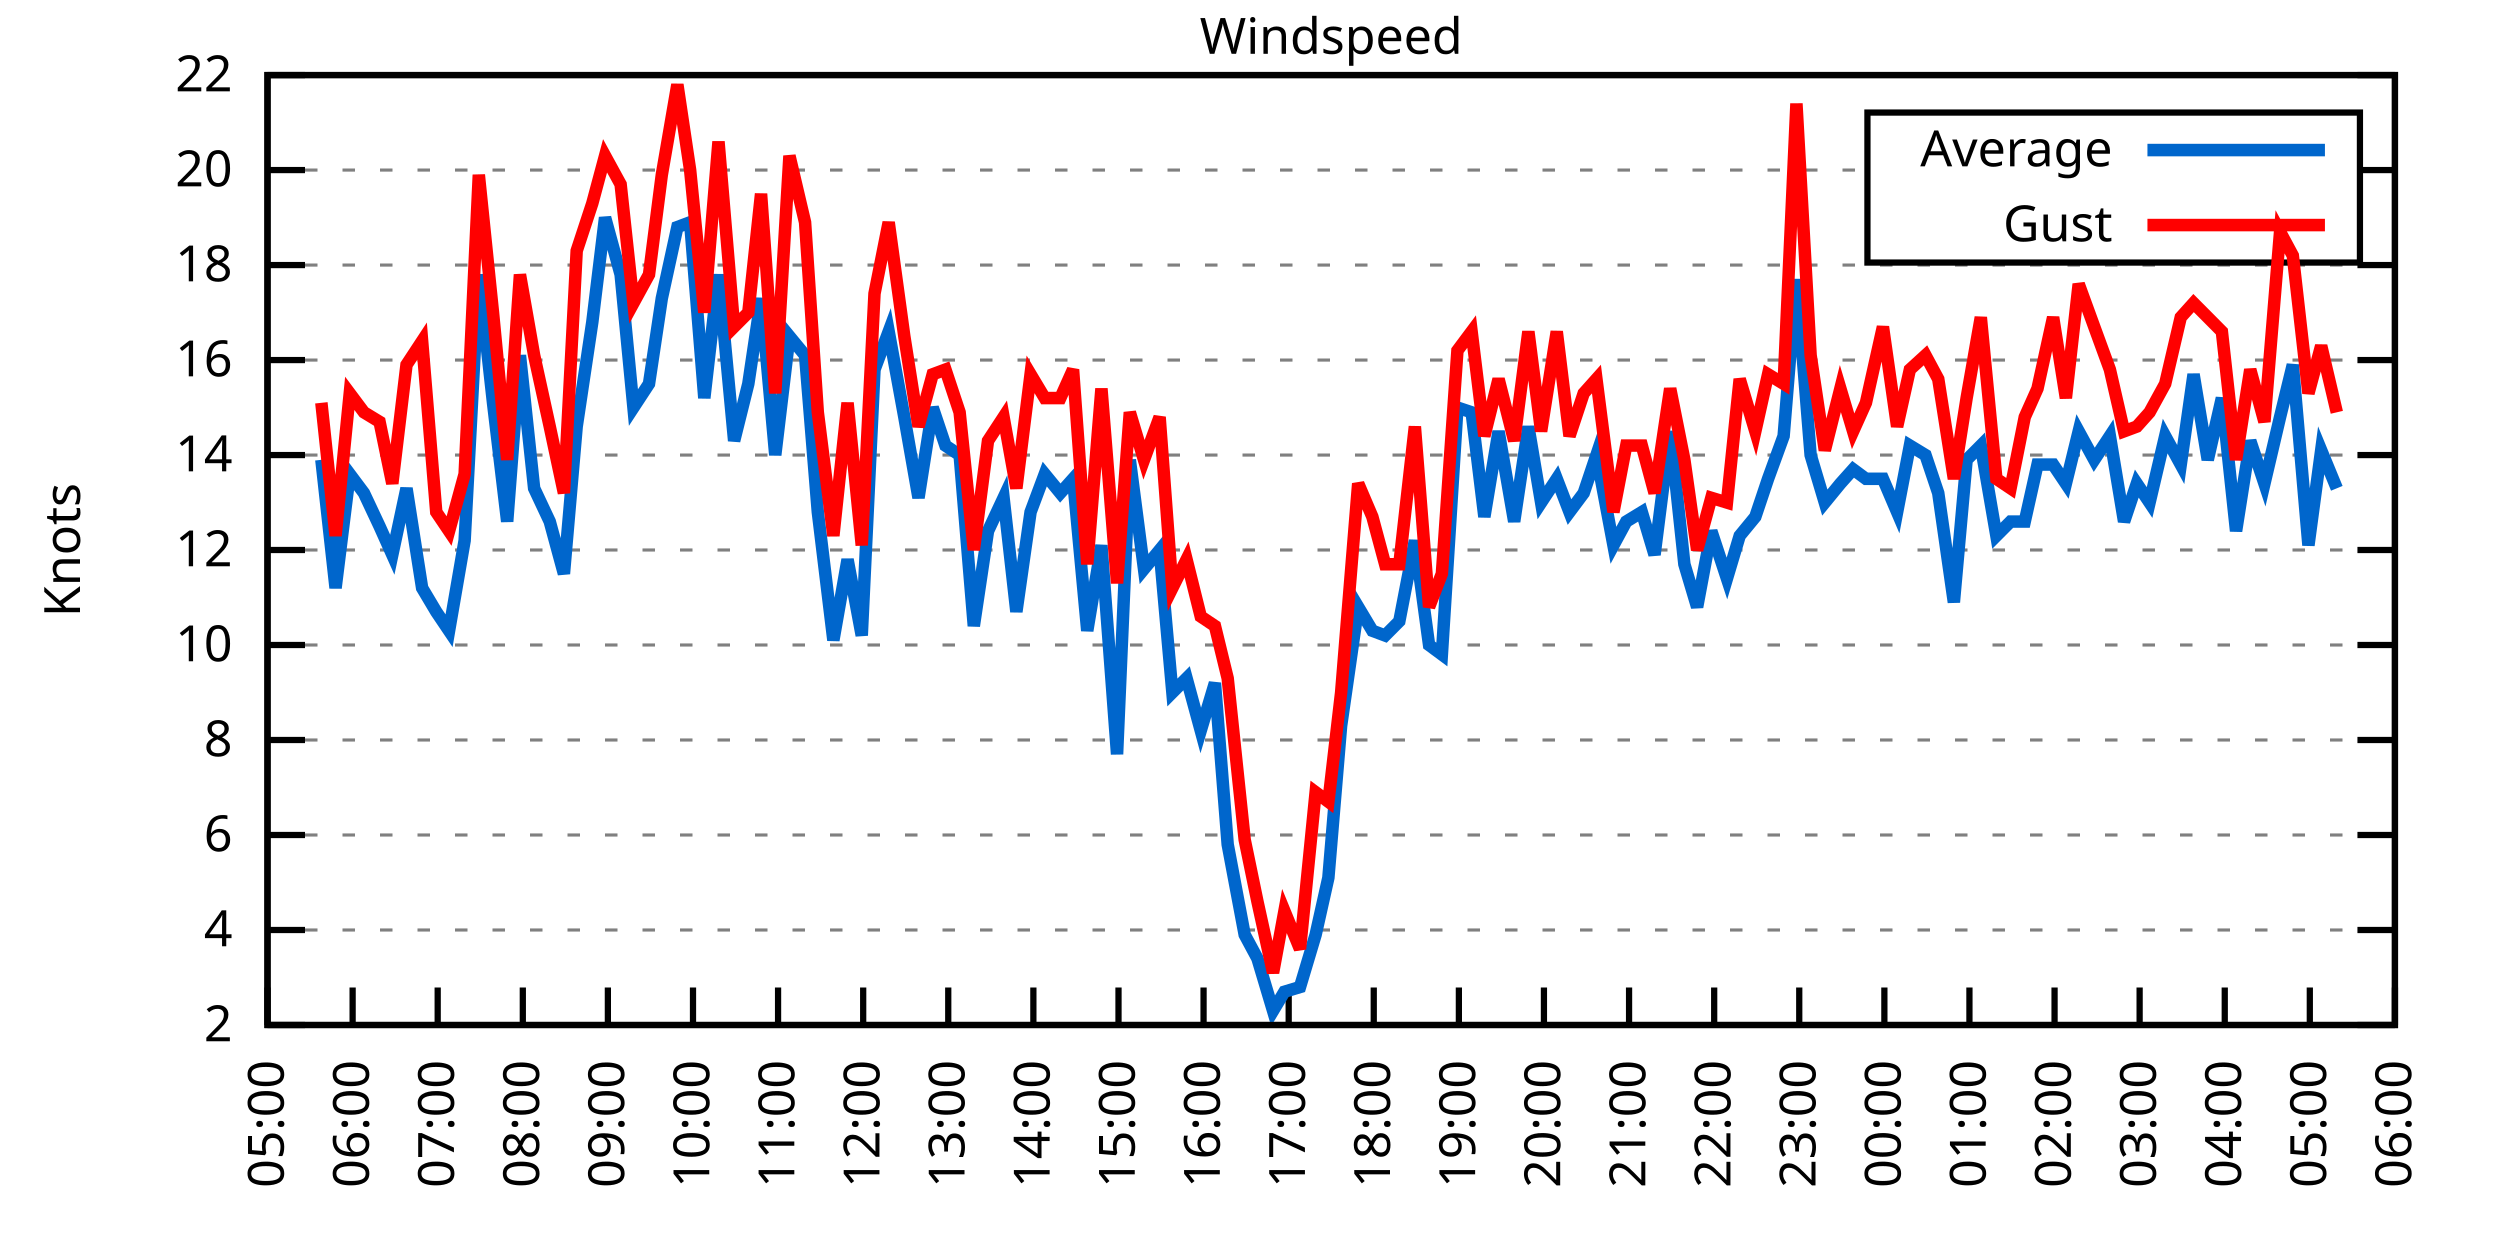
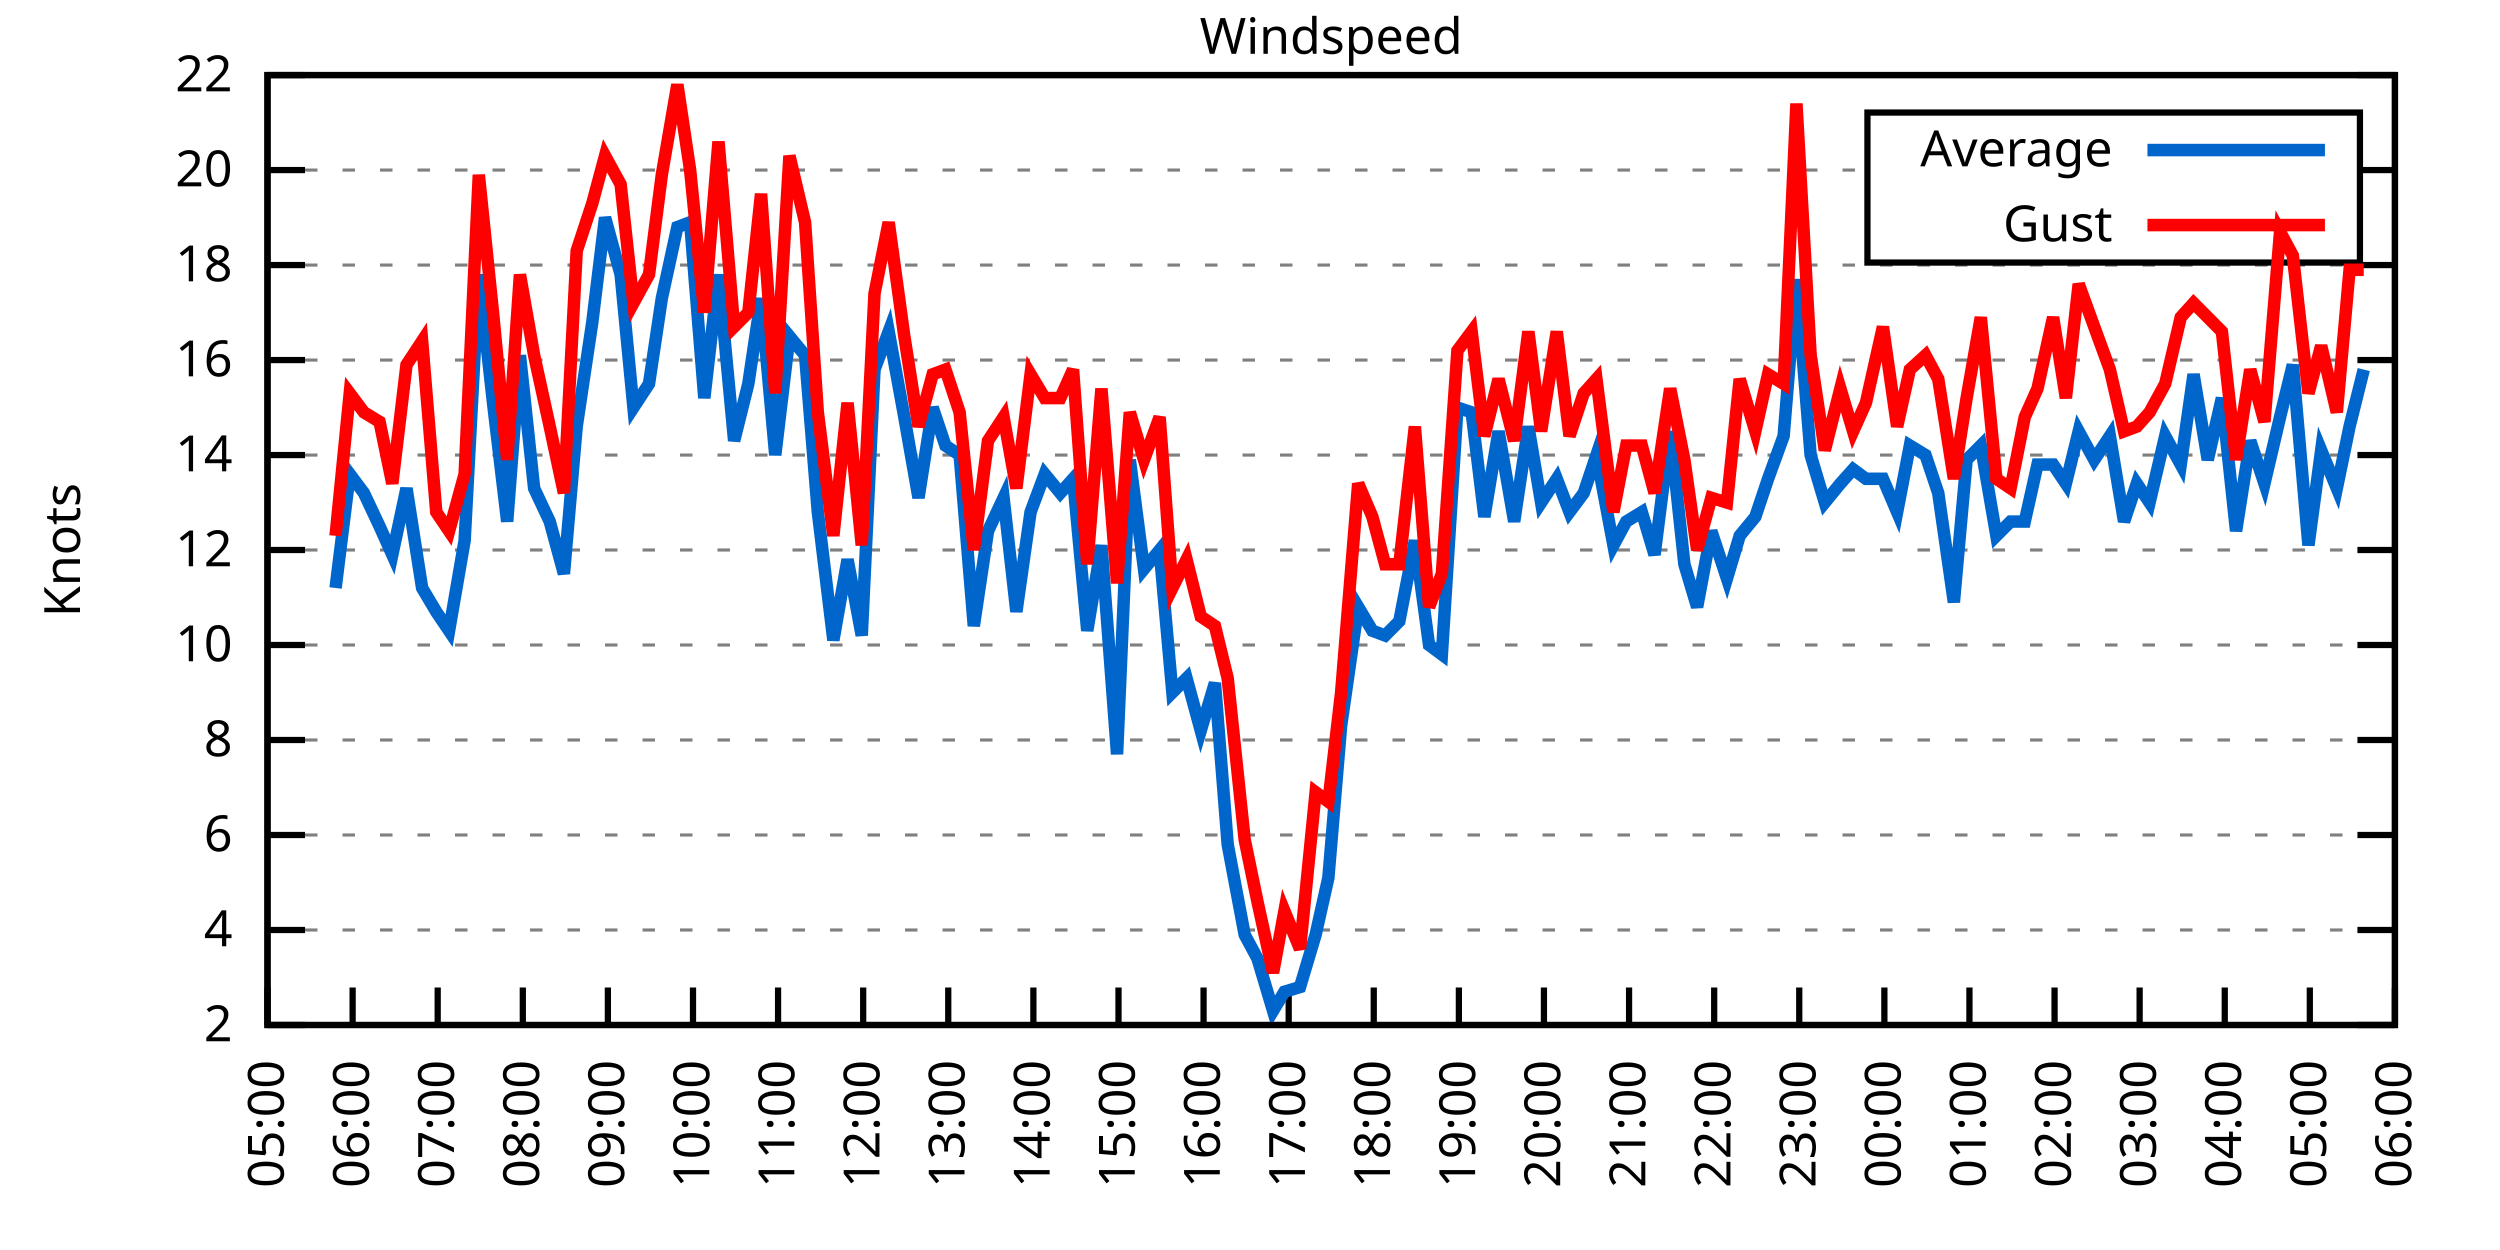
<svg xmlns="http://www.w3.org/2000/svg" xmlns:xlink="http://www.w3.org/1999/xlink" width="400" height="200" viewBox="0 0 400 200">
  <g id="gnuplot_canvas">
    <rect x="0" y="0" width="400" height="200" fill="none" />
    <defs>
      <circle id="gpDot" r="0.5" stroke-width="0.5" stroke="currentColor" />
      <path id="gpPt0" stroke-width="0.333" stroke="currentColor" d="M-1,0 h2 M0,-1 v2" />
      <path id="gpPt1" stroke-width="0.333" stroke="currentColor" d="M-1,-1 L1,1 M1,-1 L-1,1" />
      <path id="gpPt2" stroke-width="0.333" stroke="currentColor" d="M-1,0 L1,0 M0,-1 L0,1 M-1,-1 L1,1 M-1,1 L1,-1" />
      <rect id="gpPt3" stroke-width="0.333" stroke="currentColor" x="-1" y="-1" width="2" height="2" />
      <rect id="gpPt4" stroke-width="0.333" stroke="currentColor" fill="currentColor" x="-1" y="-1" width="2" height="2" />
      <circle id="gpPt5" stroke-width="0.333" stroke="currentColor" cx="0" cy="0" r="1" />
      <use xlink:href="#gpPt5" id="gpPt6" fill="currentColor" stroke="none" />
      <path id="gpPt7" stroke-width="0.333" stroke="currentColor" d="M0,-1.33 L-1.33,0.67 L1.33,0.67 z" />
      <use xlink:href="#gpPt7" id="gpPt8" fill="currentColor" stroke="none" />
      <use xlink:href="#gpPt7" id="gpPt9" stroke="currentColor" transform="rotate(180)" />
      <use xlink:href="#gpPt9" id="gpPt10" fill="currentColor" stroke="none" />
      <use xlink:href="#gpPt3" id="gpPt11" stroke="currentColor" transform="rotate(45)" />
      <use xlink:href="#gpPt11" id="gpPt12" fill="currentColor" stroke="none" />
      <path id="gpPt13" stroke-width="0.333" stroke="currentColor" d="M0,1.330 L1.265,0.411 L0.782,-1.067 L-0.782,-1.076 L-1.265,0.411 z" />
      <use xlink:href="#gpPt13" id="gpPt14" fill="currentColor" stroke="none" />
      <filter id="textbox" filterUnits="objectBoundingBox" x="0" y="0" height="1" width="1">
        <feFlood flood-color="white" flood-opacity="1" result="bgnd" />
        <feComposite in="SourceGraphic" in2="bgnd" operator="atop" />
      </filter>
      <filter id="greybox" filterUnits="objectBoundingBox" x="0" y="0" height="1" width="1">
        <feFlood flood-color="lightgrey" flood-opacity="1" result="grey" />
        <feComposite in="SourceGraphic" in2="grey" operator="atop" />
      </filter>
    </defs>
    <g fill="none" color="white" stroke="currentColor" stroke-width="1.00" stroke-linecap="butt" stroke-linejoin="miter">
</g>
    <g fill="none" color="black" stroke="currentColor" stroke-width="1.00" stroke-linecap="butt" stroke-linejoin="miter">
      <g stroke="none" shape-rendering="crispEdges">
        <polygon fill="rgb(255, 255, 255)" points="42.80,164.00 383.18,164.00 383.18,12.02 42.80,12.02 " />
      </g>
    </g>
    <g fill="none" color="black" stroke="currentColor" stroke-width="1.00" stroke-linecap="butt" stroke-linejoin="miter">
</g>
    <g fill="none" color="black" stroke="black" stroke-width="0.50" stroke-linecap="butt" stroke-linejoin="miter">
</g>
    <g fill="none" color="gray" stroke="currentColor" stroke-width="0.50" stroke-linecap="butt" stroke-linejoin="miter">
      <path stroke="gray" stroke-dasharray="2,4" class="gridline" d="M42.80,164.00 L383.19,164.00  " />
    </g>
    <g fill="none" color="gray" stroke="gray" stroke-width="1.00" stroke-linecap="butt" stroke-linejoin="miter">
</g>
    <g fill="none" color="black" stroke="currentColor" stroke-width="1.00" stroke-linecap="butt" stroke-linejoin="miter">
      <path stroke="black" d="M42.80,164.00 L48.80,164.00 M383.19,164.00 L377.19,164.00  " />
      <g transform="translate(37.20,166.60)" stroke="none" fill="black" font-family="Sans" font-size="8.00" text-anchor="end">
        <text>
          <tspan font-family="Sans"> 2</tspan>
        </text>
      </g>
    </g>
    <g fill="none" color="black" stroke="currentColor" stroke-width="1.00" stroke-linecap="butt" stroke-linejoin="miter">
</g>
    <g fill="none" color="black" stroke="black" stroke-width="0.50" stroke-linecap="butt" stroke-linejoin="miter">
</g>
    <g fill="none" color="gray" stroke="currentColor" stroke-width="0.50" stroke-linecap="butt" stroke-linejoin="miter">
      <path stroke="gray" stroke-dasharray="2,4" class="gridline" d="M42.80,148.80 L383.19,148.80  " />
    </g>
    <g fill="none" color="gray" stroke="gray" stroke-width="1.00" stroke-linecap="butt" stroke-linejoin="miter">
</g>
    <g fill="none" color="black" stroke="currentColor" stroke-width="1.00" stroke-linecap="butt" stroke-linejoin="miter">
      <path stroke="black" d="M42.80,148.80 L48.80,148.80 M383.19,148.80 L377.19,148.80  " />
      <g transform="translate(37.20,151.40)" stroke="none" fill="black" font-family="Sans" font-size="8.00" text-anchor="end">
        <text>
          <tspan font-family="Sans"> 4</tspan>
        </text>
      </g>
    </g>
    <g fill="none" color="black" stroke="currentColor" stroke-width="1.00" stroke-linecap="butt" stroke-linejoin="miter">
</g>
    <g fill="none" color="black" stroke="black" stroke-width="0.50" stroke-linecap="butt" stroke-linejoin="miter">
</g>
    <g fill="none" color="gray" stroke="currentColor" stroke-width="0.50" stroke-linecap="butt" stroke-linejoin="miter">
      <path stroke="gray" stroke-dasharray="2,4" class="gridline" d="M42.80,133.60 L383.19,133.60  " />
    </g>
    <g fill="none" color="gray" stroke="gray" stroke-width="1.00" stroke-linecap="butt" stroke-linejoin="miter">
</g>
    <g fill="none" color="black" stroke="currentColor" stroke-width="1.00" stroke-linecap="butt" stroke-linejoin="miter">
      <path stroke="black" d="M42.80,133.60 L48.80,133.60 M383.19,133.60 L377.19,133.60  " />
      <g transform="translate(37.20,136.20)" stroke="none" fill="black" font-family="Sans" font-size="8.00" text-anchor="end">
        <text>
          <tspan font-family="Sans"> 6</tspan>
        </text>
      </g>
    </g>
    <g fill="none" color="black" stroke="currentColor" stroke-width="1.00" stroke-linecap="butt" stroke-linejoin="miter">
</g>
    <g fill="none" color="black" stroke="black" stroke-width="0.50" stroke-linecap="butt" stroke-linejoin="miter">
</g>
    <g fill="none" color="gray" stroke="currentColor" stroke-width="0.50" stroke-linecap="butt" stroke-linejoin="miter">
      <path stroke="gray" stroke-dasharray="2,4" class="gridline" d="M42.80,118.40 L383.19,118.40  " />
    </g>
    <g fill="none" color="gray" stroke="gray" stroke-width="1.00" stroke-linecap="butt" stroke-linejoin="miter">
</g>
    <g fill="none" color="black" stroke="currentColor" stroke-width="1.00" stroke-linecap="butt" stroke-linejoin="miter">
      <path stroke="black" d="M42.80,118.40 L48.80,118.40 M383.19,118.40 L377.19,118.40  " />
      <g transform="translate(37.20,121.00)" stroke="none" fill="black" font-family="Sans" font-size="8.00" text-anchor="end">
        <text>
          <tspan font-family="Sans"> 8</tspan>
        </text>
      </g>
    </g>
    <g fill="none" color="black" stroke="currentColor" stroke-width="1.00" stroke-linecap="butt" stroke-linejoin="miter">
</g>
    <g fill="none" color="black" stroke="black" stroke-width="0.50" stroke-linecap="butt" stroke-linejoin="miter">
</g>
    <g fill="none" color="gray" stroke="currentColor" stroke-width="0.50" stroke-linecap="butt" stroke-linejoin="miter">
      <path stroke="gray" stroke-dasharray="2,4" class="gridline" d="M42.80,103.20 L383.19,103.20  " />
    </g>
    <g fill="none" color="gray" stroke="gray" stroke-width="1.00" stroke-linecap="butt" stroke-linejoin="miter">
</g>
    <g fill="none" color="black" stroke="currentColor" stroke-width="1.00" stroke-linecap="butt" stroke-linejoin="miter">
      <path stroke="black" d="M42.80,103.20 L48.80,103.20 M383.19,103.20 L377.19,103.20  " />
      <g transform="translate(37.20,105.80)" stroke="none" fill="black" font-family="Sans" font-size="8.00" text-anchor="end">
        <text>
          <tspan font-family="Sans"> 10</tspan>
        </text>
      </g>
    </g>
    <g fill="none" color="black" stroke="currentColor" stroke-width="1.00" stroke-linecap="butt" stroke-linejoin="miter">
</g>
    <g fill="none" color="black" stroke="black" stroke-width="0.50" stroke-linecap="butt" stroke-linejoin="miter">
</g>
    <g fill="none" color="gray" stroke="currentColor" stroke-width="0.50" stroke-linecap="butt" stroke-linejoin="miter">
      <path stroke="gray" stroke-dasharray="2,4" class="gridline" d="M42.80,88.00 L383.19,88.00  " />
    </g>
    <g fill="none" color="gray" stroke="gray" stroke-width="1.00" stroke-linecap="butt" stroke-linejoin="miter">
</g>
    <g fill="none" color="black" stroke="currentColor" stroke-width="1.00" stroke-linecap="butt" stroke-linejoin="miter">
      <path stroke="black" d="M42.80,88.00 L48.80,88.00 M383.19,88.00 L377.19,88.00  " />
      <g transform="translate(37.20,90.60)" stroke="none" fill="black" font-family="Sans" font-size="8.00" text-anchor="end">
        <text>
          <tspan font-family="Sans"> 12</tspan>
        </text>
      </g>
    </g>
    <g fill="none" color="black" stroke="currentColor" stroke-width="1.00" stroke-linecap="butt" stroke-linejoin="miter">
</g>
    <g fill="none" color="black" stroke="black" stroke-width="0.50" stroke-linecap="butt" stroke-linejoin="miter">
</g>
    <g fill="none" color="gray" stroke="currentColor" stroke-width="0.50" stroke-linecap="butt" stroke-linejoin="miter">
      <path stroke="gray" stroke-dasharray="2,4" class="gridline" d="M42.80,72.81 L383.19,72.81  " />
    </g>
    <g fill="none" color="gray" stroke="gray" stroke-width="1.00" stroke-linecap="butt" stroke-linejoin="miter">
</g>
    <g fill="none" color="black" stroke="currentColor" stroke-width="1.00" stroke-linecap="butt" stroke-linejoin="miter">
      <path stroke="black" d="M42.80,72.81 L48.80,72.81 M383.19,72.81 L377.19,72.81  " />
      <g transform="translate(37.20,75.41)" stroke="none" fill="black" font-family="Sans" font-size="8.00" text-anchor="end">
        <text>
          <tspan font-family="Sans"> 14</tspan>
        </text>
      </g>
    </g>
    <g fill="none" color="black" stroke="currentColor" stroke-width="1.00" stroke-linecap="butt" stroke-linejoin="miter">
</g>
    <g fill="none" color="black" stroke="black" stroke-width="0.50" stroke-linecap="butt" stroke-linejoin="miter">
</g>
    <g fill="none" color="gray" stroke="currentColor" stroke-width="0.50" stroke-linecap="butt" stroke-linejoin="miter">
      <path stroke="gray" stroke-dasharray="2,4" class="gridline" d="M42.80,57.61 L383.19,57.61  " />
    </g>
    <g fill="none" color="gray" stroke="gray" stroke-width="1.00" stroke-linecap="butt" stroke-linejoin="miter">
</g>
    <g fill="none" color="black" stroke="currentColor" stroke-width="1.00" stroke-linecap="butt" stroke-linejoin="miter">
      <path stroke="black" d="M42.80,57.61 L48.80,57.61 M383.19,57.61 L377.19,57.61  " />
      <g transform="translate(37.20,60.21)" stroke="none" fill="black" font-family="Sans" font-size="8.00" text-anchor="end">
        <text>
          <tspan font-family="Sans"> 16</tspan>
        </text>
      </g>
    </g>
    <g fill="none" color="black" stroke="currentColor" stroke-width="1.00" stroke-linecap="butt" stroke-linejoin="miter">
</g>
    <g fill="none" color="black" stroke="black" stroke-width="0.50" stroke-linecap="butt" stroke-linejoin="miter">
</g>
    <g fill="none" color="gray" stroke="currentColor" stroke-width="0.50" stroke-linecap="butt" stroke-linejoin="miter">
      <path stroke="gray" stroke-dasharray="2,4" class="gridline" d="M42.80,42.41 L383.19,42.41  " />
    </g>
    <g fill="none" color="gray" stroke="gray" stroke-width="1.00" stroke-linecap="butt" stroke-linejoin="miter">
</g>
    <g fill="none" color="black" stroke="currentColor" stroke-width="1.00" stroke-linecap="butt" stroke-linejoin="miter">
      <path stroke="black" d="M42.80,42.41 L48.80,42.41 M383.19,42.41 L377.19,42.41  " />
      <g transform="translate(37.20,45.01)" stroke="none" fill="black" font-family="Sans" font-size="8.00" text-anchor="end">
        <text>
          <tspan font-family="Sans"> 18</tspan>
        </text>
      </g>
    </g>
    <g fill="none" color="black" stroke="currentColor" stroke-width="1.00" stroke-linecap="butt" stroke-linejoin="miter">
</g>
    <g fill="none" color="black" stroke="black" stroke-width="0.50" stroke-linecap="butt" stroke-linejoin="miter">
</g>
    <g fill="none" color="gray" stroke="currentColor" stroke-width="0.50" stroke-linecap="butt" stroke-linejoin="miter">
      <path stroke="gray" stroke-dasharray="2,4" class="gridline" d="M42.80,27.21 L298.79,27.21 M377.59,27.21 L383.19,27.21  " />
    </g>
    <g fill="none" color="gray" stroke="gray" stroke-width="1.00" stroke-linecap="butt" stroke-linejoin="miter">
</g>
    <g fill="none" color="black" stroke="currentColor" stroke-width="1.00" stroke-linecap="butt" stroke-linejoin="miter">
      <path stroke="black" d="M42.80,27.21 L48.80,27.21 M383.19,27.21 L377.19,27.21  " />
      <g transform="translate(37.20,29.81)" stroke="none" fill="black" font-family="Sans" font-size="8.00" text-anchor="end">
        <text>
          <tspan font-family="Sans"> 20</tspan>
        </text>
      </g>
    </g>
    <g fill="none" color="black" stroke="currentColor" stroke-width="1.00" stroke-linecap="butt" stroke-linejoin="miter">
</g>
    <g fill="none" color="black" stroke="black" stroke-width="0.50" stroke-linecap="butt" stroke-linejoin="miter">
</g>
    <g fill="none" color="gray" stroke="currentColor" stroke-width="0.50" stroke-linecap="butt" stroke-linejoin="miter">
      <path stroke="gray" stroke-dasharray="2,4" class="gridline" d="M42.80,12.01 L383.19,12.01  " />
    </g>
    <g fill="none" color="gray" stroke="gray" stroke-width="1.00" stroke-linecap="butt" stroke-linejoin="miter">
</g>
    <g fill="none" color="black" stroke="currentColor" stroke-width="1.00" stroke-linecap="butt" stroke-linejoin="miter">
      <path stroke="black" d="M42.80,12.01 L48.80,12.01 M383.19,12.01 L377.19,12.01  " />
      <g transform="translate(37.20,14.61)" stroke="none" fill="black" font-family="Sans" font-size="8.00" text-anchor="end">
        <text>
          <tspan font-family="Sans"> 22</tspan>
        </text>
      </g>
    </g>
    <g fill="none" color="black" stroke="currentColor" stroke-width="1.00" stroke-linecap="butt" stroke-linejoin="miter">
      <path stroke="black" d="M42.80,164.00 L42.80,158.00  " />
      <g transform="translate(45.40,169.60) rotate(270.00)" stroke="none" fill="black" font-family="Sans" font-size="8.00" text-anchor="end">
        <text>
          <tspan font-family="Sans">05:00</tspan>
        </text>
      </g>
    </g>
    <g fill="none" color="black" stroke="currentColor" stroke-width="1.00" stroke-linecap="butt" stroke-linejoin="miter">
      <path stroke="black" d="M56.42,164.00 L56.42,158.00  " />
      <g transform="translate(59.02,169.60) rotate(270.00)" stroke="none" fill="black" font-family="Sans" font-size="8.00" text-anchor="end">
        <text>
          <tspan font-family="Sans">06:00</tspan>
        </text>
      </g>
    </g>
    <g fill="none" color="black" stroke="currentColor" stroke-width="1.00" stroke-linecap="butt" stroke-linejoin="miter">
      <path stroke="black" d="M70.03,164.00 L70.03,158.00  " />
      <g transform="translate(72.63,169.60) rotate(270.00)" stroke="none" fill="black" font-family="Sans" font-size="8.00" text-anchor="end">
        <text>
          <tspan font-family="Sans">07:00</tspan>
        </text>
      </g>
    </g>
    <g fill="none" color="black" stroke="currentColor" stroke-width="1.00" stroke-linecap="butt" stroke-linejoin="miter">
      <path stroke="black" d="M83.65,164.00 L83.65,158.00  " />
      <g transform="translate(86.25,169.60) rotate(270.00)" stroke="none" fill="black" font-family="Sans" font-size="8.00" text-anchor="end">
        <text>
          <tspan font-family="Sans">08:00</tspan>
        </text>
      </g>
    </g>
    <g fill="none" color="black" stroke="currentColor" stroke-width="1.00" stroke-linecap="butt" stroke-linejoin="miter">
      <path stroke="black" d="M97.26,164.00 L97.26,158.00  " />
      <g transform="translate(99.86,169.60) rotate(270.00)" stroke="none" fill="black" font-family="Sans" font-size="8.00" text-anchor="end">
        <text>
          <tspan font-family="Sans">09:00</tspan>
        </text>
      </g>
    </g>
    <g fill="none" color="black" stroke="currentColor" stroke-width="1.00" stroke-linecap="butt" stroke-linejoin="miter">
      <path stroke="black" d="M110.88,164.00 L110.88,158.00  " />
      <g transform="translate(113.48,169.60) rotate(270.00)" stroke="none" fill="black" font-family="Sans" font-size="8.00" text-anchor="end">
        <text>
          <tspan font-family="Sans">10:00</tspan>
        </text>
      </g>
    </g>
    <g fill="none" color="black" stroke="currentColor" stroke-width="1.00" stroke-linecap="butt" stroke-linejoin="miter">
      <path stroke="black" d="M124.49,164.00 L124.49,158.00  " />
      <g transform="translate(127.09,169.60) rotate(270.00)" stroke="none" fill="black" font-family="Sans" font-size="8.00" text-anchor="end">
        <text>
          <tspan font-family="Sans">11:00</tspan>
        </text>
      </g>
    </g>
    <g fill="none" color="black" stroke="currentColor" stroke-width="1.00" stroke-linecap="butt" stroke-linejoin="miter">
      <path stroke="black" d="M138.11,164.00 L138.11,158.00  " />
      <g transform="translate(140.71,169.60) rotate(270.00)" stroke="none" fill="black" font-family="Sans" font-size="8.00" text-anchor="end">
        <text>
          <tspan font-family="Sans">12:00</tspan>
        </text>
      </g>
    </g>
    <g fill="none" color="black" stroke="currentColor" stroke-width="1.00" stroke-linecap="butt" stroke-linejoin="miter">
      <path stroke="black" d="M151.72,164.00 L151.72,158.00  " />
      <g transform="translate(154.32,169.60) rotate(270.00)" stroke="none" fill="black" font-family="Sans" font-size="8.00" text-anchor="end">
        <text>
          <tspan font-family="Sans">13:00</tspan>
        </text>
      </g>
    </g>
    <g fill="none" color="black" stroke="currentColor" stroke-width="1.00" stroke-linecap="butt" stroke-linejoin="miter">
      <path stroke="black" d="M165.34,164.00 L165.34,158.00  " />
      <g transform="translate(167.94,169.60) rotate(270.00)" stroke="none" fill="black" font-family="Sans" font-size="8.00" text-anchor="end">
        <text>
          <tspan font-family="Sans">14:00</tspan>
        </text>
      </g>
    </g>
    <g fill="none" color="black" stroke="currentColor" stroke-width="1.00" stroke-linecap="butt" stroke-linejoin="miter">
      <path stroke="black" d="M178.96,164.00 L178.96,158.00  " />
      <g transform="translate(181.56,169.60) rotate(270.00)" stroke="none" fill="black" font-family="Sans" font-size="8.00" text-anchor="end">
        <text>
          <tspan font-family="Sans">15:00</tspan>
        </text>
      </g>
    </g>
    <g fill="none" color="black" stroke="currentColor" stroke-width="1.00" stroke-linecap="butt" stroke-linejoin="miter">
      <path stroke="black" d="M192.57,164.00 L192.57,158.00  " />
      <g transform="translate(195.17,169.60) rotate(270.00)" stroke="none" fill="black" font-family="Sans" font-size="8.00" text-anchor="end">
        <text>
          <tspan font-family="Sans">16:00</tspan>
        </text>
      </g>
    </g>
    <g fill="none" color="black" stroke="currentColor" stroke-width="1.00" stroke-linecap="butt" stroke-linejoin="miter">
      <path stroke="black" d="M206.19,164.00 L206.19,158.00  " />
      <g transform="translate(208.79,169.60) rotate(270.00)" stroke="none" fill="black" font-family="Sans" font-size="8.00" text-anchor="end">
        <text>
          <tspan font-family="Sans">17:00</tspan>
        </text>
      </g>
    </g>
    <g fill="none" color="black" stroke="currentColor" stroke-width="1.00" stroke-linecap="butt" stroke-linejoin="miter">
      <path stroke="black" d="M219.80,164.00 L219.80,158.00  " />
      <g transform="translate(222.40,169.60) rotate(270.00)" stroke="none" fill="black" font-family="Sans" font-size="8.00" text-anchor="end">
        <text>
          <tspan font-family="Sans">18:00</tspan>
        </text>
      </g>
    </g>
    <g fill="none" color="black" stroke="currentColor" stroke-width="1.00" stroke-linecap="butt" stroke-linejoin="miter">
      <path stroke="black" d="M233.42,164.00 L233.42,158.00  " />
      <g transform="translate(236.02,169.60) rotate(270.00)" stroke="none" fill="black" font-family="Sans" font-size="8.00" text-anchor="end">
        <text>
          <tspan font-family="Sans">19:00</tspan>
        </text>
      </g>
    </g>
    <g fill="none" color="black" stroke="currentColor" stroke-width="1.00" stroke-linecap="butt" stroke-linejoin="miter">
      <path stroke="black" d="M247.03,164.00 L247.03,158.00  " />
      <g transform="translate(249.63,169.60) rotate(270.00)" stroke="none" fill="black" font-family="Sans" font-size="8.00" text-anchor="end">
        <text>
          <tspan font-family="Sans">20:00</tspan>
        </text>
      </g>
    </g>
    <g fill="none" color="black" stroke="currentColor" stroke-width="1.00" stroke-linecap="butt" stroke-linejoin="miter">
      <path stroke="black" d="M260.65,164.00 L260.65,158.00  " />
      <g transform="translate(263.25,169.60) rotate(270.00)" stroke="none" fill="black" font-family="Sans" font-size="8.00" text-anchor="end">
        <text>
          <tspan font-family="Sans">21:00</tspan>
        </text>
      </g>
    </g>
    <g fill="none" color="black" stroke="currentColor" stroke-width="1.00" stroke-linecap="butt" stroke-linejoin="miter">
      <path stroke="black" d="M274.27,164.00 L274.27,158.00  " />
      <g transform="translate(276.87,169.60) rotate(270.00)" stroke="none" fill="black" font-family="Sans" font-size="8.00" text-anchor="end">
        <text>
          <tspan font-family="Sans">22:00</tspan>
        </text>
      </g>
    </g>
    <g fill="none" color="black" stroke="currentColor" stroke-width="1.00" stroke-linecap="butt" stroke-linejoin="miter">
      <path stroke="black" d="M287.88,164.00 L287.88,158.00  " />
      <g transform="translate(290.48,169.60) rotate(270.00)" stroke="none" fill="black" font-family="Sans" font-size="8.00" text-anchor="end">
        <text>
          <tspan font-family="Sans">23:00</tspan>
        </text>
      </g>
    </g>
    <g fill="none" color="black" stroke="currentColor" stroke-width="1.00" stroke-linecap="butt" stroke-linejoin="miter">
      <path stroke="black" d="M301.50,164.00 L301.50,158.00  " />
      <g transform="translate(304.10,169.60) rotate(270.00)" stroke="none" fill="black" font-family="Sans" font-size="8.00" text-anchor="end">
        <text>
          <tspan font-family="Sans">00:00</tspan>
        </text>
      </g>
    </g>
    <g fill="none" color="black" stroke="currentColor" stroke-width="1.00" stroke-linecap="butt" stroke-linejoin="miter">
      <path stroke="black" d="M315.11,164.00 L315.11,158.00  " />
      <g transform="translate(317.71,169.60) rotate(270.00)" stroke="none" fill="black" font-family="Sans" font-size="8.00" text-anchor="end">
        <text>
          <tspan font-family="Sans">01:00</tspan>
        </text>
      </g>
    </g>
    <g fill="none" color="black" stroke="currentColor" stroke-width="1.00" stroke-linecap="butt" stroke-linejoin="miter">
      <path stroke="black" d="M328.73,164.00 L328.73,158.00  " />
      <g transform="translate(331.33,169.60) rotate(270.00)" stroke="none" fill="black" font-family="Sans" font-size="8.00" text-anchor="end">
        <text>
          <tspan font-family="Sans">02:00</tspan>
        </text>
      </g>
    </g>
    <g fill="none" color="black" stroke="currentColor" stroke-width="1.00" stroke-linecap="butt" stroke-linejoin="miter">
      <path stroke="black" d="M342.34,164.00 L342.34,158.00  " />
      <g transform="translate(344.94,169.60) rotate(270.00)" stroke="none" fill="black" font-family="Sans" font-size="8.00" text-anchor="end">
        <text>
          <tspan font-family="Sans">03:00</tspan>
        </text>
      </g>
    </g>
    <g fill="none" color="black" stroke="currentColor" stroke-width="1.00" stroke-linecap="butt" stroke-linejoin="miter">
      <path stroke="black" d="M355.96,164.00 L355.96,158.00  " />
      <g transform="translate(358.56,169.60) rotate(270.00)" stroke="none" fill="black" font-family="Sans" font-size="8.00" text-anchor="end">
        <text>
          <tspan font-family="Sans">04:00</tspan>
        </text>
      </g>
    </g>
    <g fill="none" color="black" stroke="currentColor" stroke-width="1.00" stroke-linecap="butt" stroke-linejoin="miter">
      <path stroke="black" d="M369.57,164.00 L369.57,158.00  " />
      <g transform="translate(372.17,169.60) rotate(270.00)" stroke="none" fill="black" font-family="Sans" font-size="8.00" text-anchor="end">
        <text>
          <tspan font-family="Sans">05:00</tspan>
        </text>
      </g>
    </g>
    <g fill="none" color="black" stroke="currentColor" stroke-width="1.00" stroke-linecap="butt" stroke-linejoin="miter">
      <path stroke="black" d="M383.19,164.00 L383.19,158.00  " />
      <g transform="translate(385.79,169.60) rotate(270.00)" stroke="none" fill="black" font-family="Sans" font-size="8.00" text-anchor="end">
        <text>
          <tspan font-family="Sans">06:00</tspan>
        </text>
      </g>
    </g>
    <g fill="none" color="black" stroke="currentColor" stroke-width="1.00" stroke-linecap="butt" stroke-linejoin="miter">
</g>
    <g fill="none" color="black" stroke="currentColor" stroke-width="1.00" stroke-linecap="butt" stroke-linejoin="miter">
      <path stroke="black" d="M42.80,12.01 L42.80,164.00 L383.19,164.00 L383.19,12.01 L42.80,12.01 Z  " />
    </g>
    <g fill="none" color="black" stroke="currentColor" stroke-width="1.00" stroke-linecap="butt" stroke-linejoin="miter">
</g>
    <g fill="none" color="black" stroke="currentColor" stroke-width="1.00" stroke-linecap="butt" stroke-linejoin="miter">
      <path stroke="black" d="M298.79,42.01 L298.79,18.01 L377.59,18.01 L377.59,42.01 L298.79,42.01 Z  " />
    </g>
    <g id="Windspeed_plot_1">
      <g fill="none" color="white" stroke="black" stroke-width="2.00" stroke-linecap="butt" stroke-linejoin="miter">
</g>
      <g fill="none" color="black" stroke="currentColor" stroke-width="2.00" stroke-linecap="butt" stroke-linejoin="miter">
        <g transform="translate(337.99,26.61)" stroke="none" fill="black" font-family="Sans" font-size="8.00" text-anchor="end">
          <text>
            <tspan font-family="Sans">Average</tspan>
          </text>
        </g>
      </g>
      <g fill="none" color="black" stroke="currentColor" stroke-width="2.00" stroke-linecap="butt" stroke-linejoin="miter">
-         <path stroke="rgb(  0, 102, 204)" d="M343.59,24.01 L371.99,24.01 M51.42,73.57 L53.69,94.08 L55.96,75.85 L58.23,78.89 L60.73,84.21 L62.77,88.76   L65.04,78.13 L67.54,94.08 L69.80,97.88 L71.85,100.92 L74.34,86.49 L76.61,43.93 L78.88,64.45 L81.15,83.45   L83.19,56.85 L85.46,78.13 L87.96,83.45 L90.23,91.80 L92.27,68.25 L94.77,51.53 L96.81,34.81 L99.30,43.93   L101.35,65.21 L103.84,61.41 L105.89,47.73 L108.38,36.33 L110.42,35.57 L112.69,63.69 L114.96,43.93 L117.46,70.53   L119.73,61.41 L121.77,47.73 L124.04,72.81 L126.31,53.81 L128.81,56.85 L130.85,81.93 L133.34,102.44 L135.61,89.52   L137.88,101.68 L139.92,59.13 L142.19,53.05 L144.69,66.73 L146.96,79.65 L149.23,65.21 L151.27,71.29 L153.54,72.81   L155.81,100.16 L158.08,84.97 L160.57,79.65 L162.62,97.88 L164.89,81.93 L167.16,75.85 L169.65,78.89 L171.69,76.61   L173.96,100.92 L176.23,87.25 L178.73,120.68 L180.77,73.57 L183.04,91.04 L185.54,88.00 L187.58,110.80 L189.85,108.52   L192.12,116.88 L194.39,109.28 L196.43,135.12 L199.15,149.56 L201.19,153.36 L203.69,161.72 L205.51,158.68 L208.00,157.92   L210.50,149.56 L212.54,140.44 L214.58,116.12 L217.31,97.12 L219.58,100.92 L221.62,101.68 L223.89,99.40 L226.38,86.49   L228.65,103.20 L230.70,104.72 L233.19,65.21 L235.46,65.97 L237.50,82.69 L239.77,69.01 L242.27,83.45 L244.54,68.25   L246.58,80.41 L249.08,76.61 L251.12,81.93 L253.39,78.89 L255.43,72.81 L258.15,87.25 L260.20,83.45 L262.69,81.93   L264.73,88.76 L267.23,69.01 L269.50,90.28 L271.54,97.12 L273.81,84.97 L276.31,92.56 L278.35,85.73 L280.85,82.69   L282.89,76.61 L285.38,69.77 L287.43,44.69 L289.70,72.81 L291.97,80.41 L294.46,77.37 L296.50,75.09 L298.55,76.61   L301.27,76.61 L303.54,81.93 L305.58,71.29 L308.08,72.81 L310.12,78.89 L312.62,96.36 L314.66,73.57 L316.93,71.29   L319.42,85.73 L321.69,83.45 L323.96,83.45 L326.00,74.33 L328.50,74.33 L330.54,77.37 L332.59,69.01 L335.08,73.57   L337.58,69.77 L339.85,83.45 L341.89,77.37 L343.93,80.41 L346.43,69.77 L348.92,74.33 L350.97,59.89 L353.24,73.57   L355.50,63.69 L357.77,84.97 L360.04,70.53 L362.31,77.37 L364.81,66.73 L366.85,58.37 L369.35,87.25 L371.39,72.05   L373.89,78.13  " />
+         <path stroke="rgb(  0, 102, 204)" d="M343.59,24.01 L371.99,24.01 M53.69,94.08 L55.96,75.85 L58.23,78.89 L60.73,84.21 L62.77,88.76 L65.04,78.13   L67.54,94.08 L69.80,97.88 L71.85,100.92 L74.34,86.49 L76.61,43.93 L78.88,64.45 L81.15,83.45 L83.19,56.85   L85.46,78.13 L87.96,83.45 L90.23,91.80 L92.27,68.25 L94.77,51.53 L96.81,34.81 L99.30,43.93 L101.35,65.21   L103.84,61.41 L105.89,47.73 L108.38,36.33 L110.42,35.57 L112.69,63.69 L114.96,43.93 L117.46,70.53 L119.73,61.41   L121.77,47.73 L124.04,72.81 L126.31,53.81 L128.81,56.85 L130.85,81.93 L133.34,102.44 L135.61,89.52 L137.88,101.68   L139.92,59.13 L142.19,53.05 L144.69,66.73 L146.96,79.65 L149.23,65.21 L151.27,71.29 L153.54,72.81 L155.81,100.16   L158.08,84.97 L160.57,79.65 L162.62,97.88 L164.89,81.93 L167.16,75.85 L169.65,78.89 L171.69,76.61 L173.96,100.92   L176.23,87.25 L178.73,120.68 L180.77,73.57 L183.04,91.04 L185.54,88.00 L187.58,110.80 L189.85,108.52 L192.12,116.88   L194.39,109.28 L196.43,135.12 L199.15,149.56 L201.19,153.36 L203.69,161.72 L205.51,158.68 L208.00,157.92 L210.50,149.56   L212.54,140.44 L214.58,116.12 L217.31,97.12 L219.58,100.92 L221.62,101.68 L223.89,99.40 L226.38,86.49 L228.65,103.20   L230.70,104.72 L233.19,65.21 L235.46,65.97 L237.50,82.69 L239.77,69.01 L242.27,83.45 L244.54,68.25 L246.58,80.41   L249.08,76.61 L251.12,81.93 L253.39,78.89 L255.43,72.81 L258.15,87.25 L260.20,83.45 L262.69,81.93 L264.73,88.76   L267.23,69.01 L269.50,90.28 L271.54,97.12 L273.81,84.97 L276.31,92.56 L278.35,85.73 L280.85,82.69 L282.89,76.61   L285.38,69.77 L287.43,44.69 L289.70,72.81 L291.97,80.41 L294.46,77.37 L296.50,75.09 L298.55,76.61 L301.27,76.61   L303.54,81.93 L305.58,71.29 L308.08,72.81 L310.12,78.89 L312.62,96.36 L314.66,73.57 L316.93,71.29 L319.42,85.73   L321.69,83.45 L323.96,83.45 L326.00,74.33 L328.50,74.33 L330.54,77.37 L332.59,69.01 L335.08,73.57 L337.58,69.77   L339.85,83.45 L341.89,77.37 L343.93,80.41 L346.43,69.77 L348.92,74.33 L350.97,59.89 L353.24,73.57 L355.50,63.69   L357.77,84.97 L360.04,70.53 L362.31,77.37 L364.81,66.73 L366.85,58.37 L369.35,87.25 L371.39,72.05 L373.89,78.13   L375.93,68.25 L378.20,59.13  " />
      </g>
    </g>
    <g id="Windspeed_plot_2">
      <g fill="none" color="black" stroke="currentColor" stroke-width="2.00" stroke-linecap="butt" stroke-linejoin="miter">
        <g transform="translate(337.99,38.61)" stroke="none" fill="black" font-family="Sans" font-size="8.00" text-anchor="end">
          <text>
            <tspan font-family="Sans">Gust</tspan>
          </text>
        </g>
      </g>
      <g fill="none" color="black" stroke="currentColor" stroke-width="2.00" stroke-linecap="butt" stroke-linejoin="miter">
-         <path stroke="rgb(255,   0,   0)" d="M343.59,36.01 L371.99,36.01 M51.42,64.45 L53.69,85.73 L55.96,62.93 L58.23,65.97 L60.73,67.49 L62.77,77.37   L65.04,58.37 L67.54,54.57 L69.80,81.93 L71.85,84.97 L74.34,75.85 L76.61,27.97 L78.88,50.01 L81.15,73.57   L83.19,43.93 L85.46,56.85 L87.96,68.25 L90.23,78.89 L92.27,40.13 L94.77,32.53 L96.81,24.93 L99.30,29.49   L101.35,48.49 L103.84,43.93 L105.89,27.97 L108.38,13.53 L110.42,27.21 L112.69,50.01 L114.96,22.65 L117.46,52.29   L119.73,50.01 L121.77,31.01 L124.04,62.93 L126.31,24.93 L128.81,35.57 L130.85,65.97 L133.34,85.73 L135.61,64.45   L137.88,87.25 L139.92,46.97 L142.19,35.57 L144.69,53.81 L146.96,68.25 L149.23,59.89 L151.27,59.13 L153.54,65.97   L155.81,88.00 L158.08,70.53 L160.57,66.73 L162.62,78.13 L164.89,59.89 L167.16,63.69 L169.65,63.69 L171.69,59.13   L173.96,90.28 L176.23,62.17 L178.73,93.32 L180.77,65.97 L183.04,73.57 L185.54,66.73 L187.58,94.08 L189.85,89.52   L192.12,98.64 L194.39,100.16 L196.43,108.52 L199.15,134.36 L201.19,144.24 L203.69,155.64 L205.51,145.76 L208.00,151.84   L210.50,126.76 L212.54,128.28 L214.58,110.80 L217.31,77.37 L219.58,82.69 L221.62,90.28 L223.89,90.28 L226.38,68.25   L228.65,97.12 L230.70,91.80 L233.19,56.09 L235.46,53.05 L237.50,69.77 L239.77,60.65 L242.27,70.53 L244.54,53.05   L246.58,69.01 L249.08,53.05 L251.12,69.77 L253.39,62.93 L255.43,60.65 L258.15,81.93 L260.20,71.29 L262.69,71.29   L264.73,78.89 L267.23,62.17 L269.50,73.57 L271.54,88.00 L273.81,79.65 L276.31,80.41 L278.35,60.65 L280.85,69.01   L282.89,59.89 L285.38,61.41 L287.43,16.57 L289.70,56.85 L291.97,72.05 L294.46,62.17 L296.50,69.01 L298.55,64.45   L301.27,52.29 L303.54,68.25 L305.58,59.13 L308.08,56.85 L310.12,60.65 L312.62,76.61 L314.66,63.69 L316.93,50.77   L319.42,76.61 L321.69,78.13 L323.96,66.73 L326.00,62.17 L328.50,50.77 L330.54,63.69 L332.59,45.45 L335.08,52.29   L337.58,59.13 L339.85,69.01 L341.89,68.25 L343.93,65.97 L346.43,61.41 L348.92,50.77 L350.97,48.49 L353.24,50.77   L355.50,53.05 L357.77,73.57 L360.04,59.13 L362.31,67.49 L364.81,37.09 L366.85,40.89 L369.35,62.93 L371.39,55.33   L373.89,65.97  " />
+         <path stroke="rgb(255,   0,   0)" d="M343.59,36.01 L371.99,36.01 M53.69,85.73 L55.96,62.93 L58.23,65.97 L60.73,67.49 L62.77,77.37 L65.04,58.37   L67.54,54.57 L69.80,81.93 L71.85,84.97 L74.34,75.85 L76.61,27.97 L78.88,50.01 L81.15,73.57 L83.19,43.93   L85.46,56.85 L87.96,68.25 L90.23,78.89 L92.27,40.13 L94.77,32.53 L96.81,24.93 L99.30,29.49 L101.35,48.49   L103.84,43.93 L105.89,27.97 L108.38,13.53 L110.42,27.21 L112.69,50.01 L114.96,22.65 L117.46,52.29 L119.73,50.01   L121.77,31.01 L124.04,62.93 L126.31,24.93 L128.81,35.57 L130.85,65.97 L133.34,85.73 L135.61,64.45 L137.88,87.25   L139.92,46.97 L142.19,35.57 L144.69,53.81 L146.96,68.25 L149.23,59.89 L151.27,59.13 L153.54,65.97 L155.81,88.00   L158.08,70.53 L160.57,66.73 L162.62,78.13 L164.89,59.89 L167.16,63.69 L169.65,63.69 L171.69,59.13 L173.96,90.28   L176.23,62.17 L178.73,93.32 L180.77,65.97 L183.04,73.57 L185.54,66.73 L187.58,94.08 L189.85,89.52 L192.12,98.64   L194.39,100.16 L196.43,108.52 L199.15,134.36 L201.19,144.24 L203.69,155.64 L205.51,145.76 L208.00,151.84 L210.50,126.76   L212.54,128.28 L214.58,110.80 L217.31,77.37 L219.58,82.69 L221.62,90.28 L223.89,90.28 L226.38,68.25 L228.65,97.12   L230.70,91.80 L233.19,56.09 L235.46,53.05 L237.50,69.77 L239.77,60.65 L242.27,70.53 L244.54,53.05 L246.58,69.01   L249.08,53.05 L251.12,69.77 L253.39,62.93 L255.43,60.65 L258.15,81.93 L260.20,71.29 L262.69,71.29 L264.73,78.89   L267.23,62.17 L269.50,73.57 L271.54,88.00 L273.81,79.65 L276.31,80.41 L278.35,60.65 L280.85,69.01 L282.89,59.89   L285.38,61.41 L287.43,16.57 L289.70,56.85 L291.97,72.05 L294.46,62.17 L296.50,69.01 L298.55,64.45 L301.27,52.29   L303.54,68.25 L305.58,59.13 L308.08,56.85 L310.12,60.65 L312.62,76.61 L314.66,63.69 L316.93,50.77 L319.42,76.61   L321.69,78.13 L323.96,66.73 L326.00,62.17 L328.50,50.77 L330.54,63.69 L332.59,45.45 L335.08,52.29 L337.58,59.13   L339.85,69.01 L341.89,68.25 L343.93,65.97 L346.43,61.41 L348.92,50.77 L350.97,48.49 L353.24,50.77 L355.50,53.05   L357.77,73.57 L360.04,59.13 L362.31,67.49 L364.81,37.09 L366.85,40.89 L369.35,62.93 L371.39,55.33 L373.89,65.97   L375.93,43.17 L378.20,43.17  " />
      </g>
    </g>
    <g fill="none" color="black" stroke="currentColor" stroke-width="2.00" stroke-linecap="butt" stroke-linejoin="miter">
</g>
    <g fill="none" color="black" stroke="black" stroke-width="1.00" stroke-linecap="butt" stroke-linejoin="miter">
</g>
    <g fill="none" color="black" stroke="currentColor" stroke-width="1.00" stroke-linecap="butt" stroke-linejoin="miter">
      <path stroke="black" d="M42.80,12.01 L42.80,164.00 L383.19,164.00 L383.19,12.01 L42.80,12.01 Z  " />
      <g transform="translate(12.80,88.01) rotate(270.00)" stroke="none" fill="black" font-family="Sans" font-size="8.00" text-anchor="middle">
        <text>
          <tspan font-family="Sans">Knots</tspan>
        </text>
      </g>
    </g>
    <g fill="none" color="black" stroke="currentColor" stroke-width="1.00" stroke-linecap="butt" stroke-linejoin="miter">
</g>
    <g fill="none" color="black" stroke="currentColor" stroke-width="1.00" stroke-linecap="butt" stroke-linejoin="miter">
      <g transform="translate(212.99,8.61)" stroke="none" fill="black" font-family="Sans" font-size="8.00" text-anchor="middle">
        <text>
          <tspan font-family="Sans">Windspeed</tspan>
        </text>
      </g>
    </g>
    <g fill="none" color="black" stroke="currentColor" stroke-width="1.00" stroke-linecap="butt" stroke-linejoin="miter">
</g>
  </g>
</svg>
